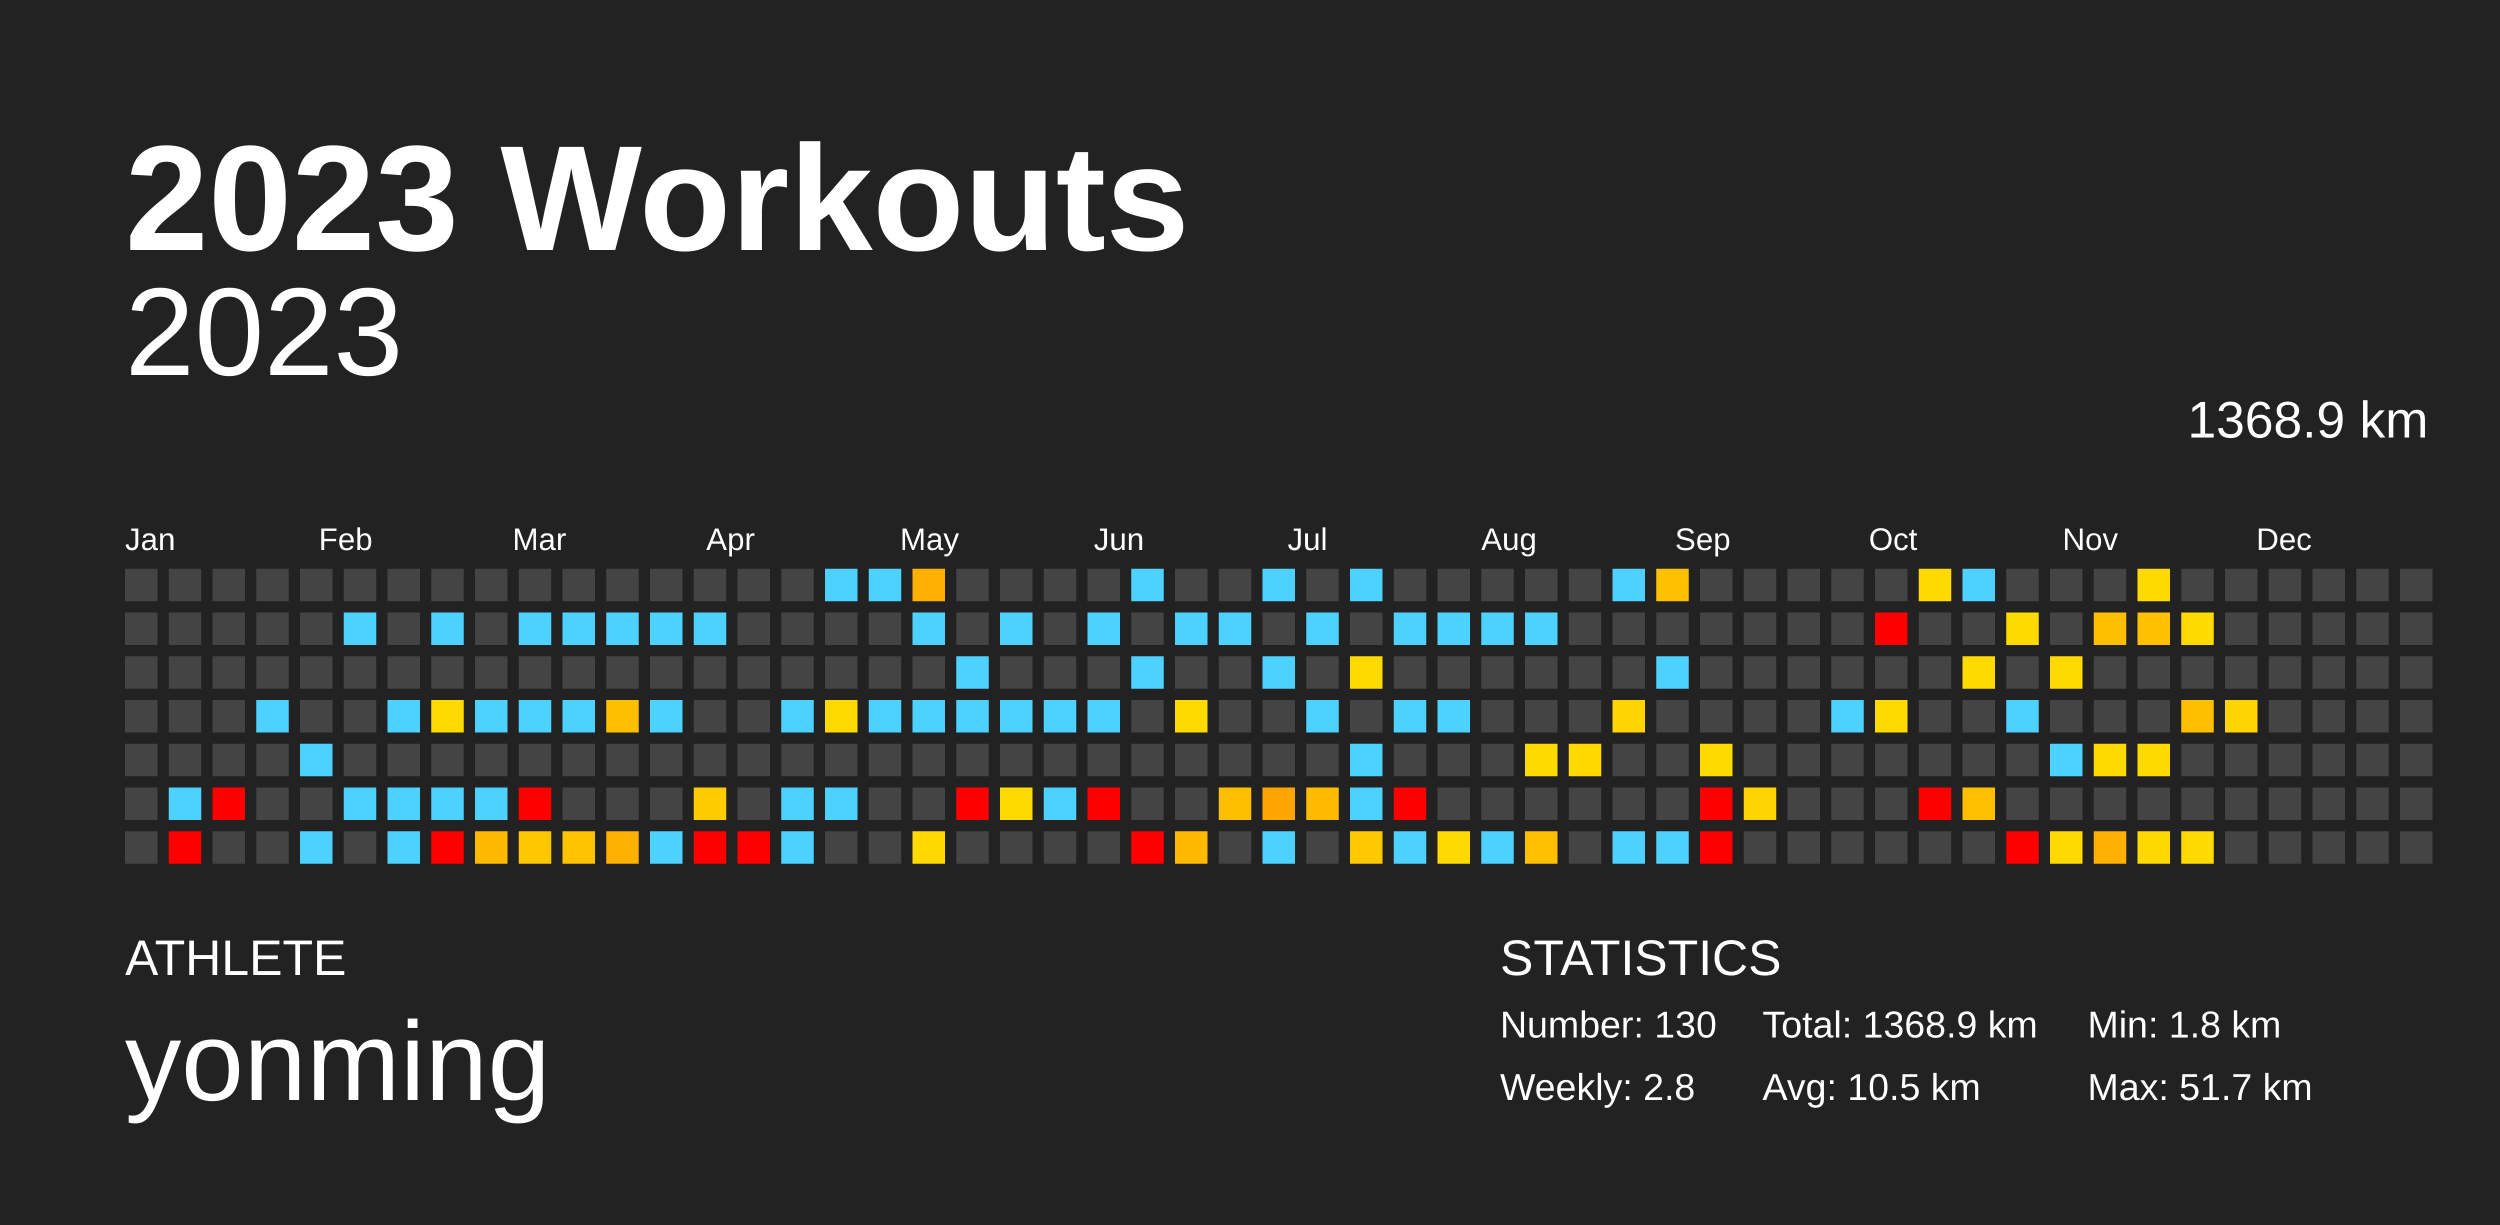
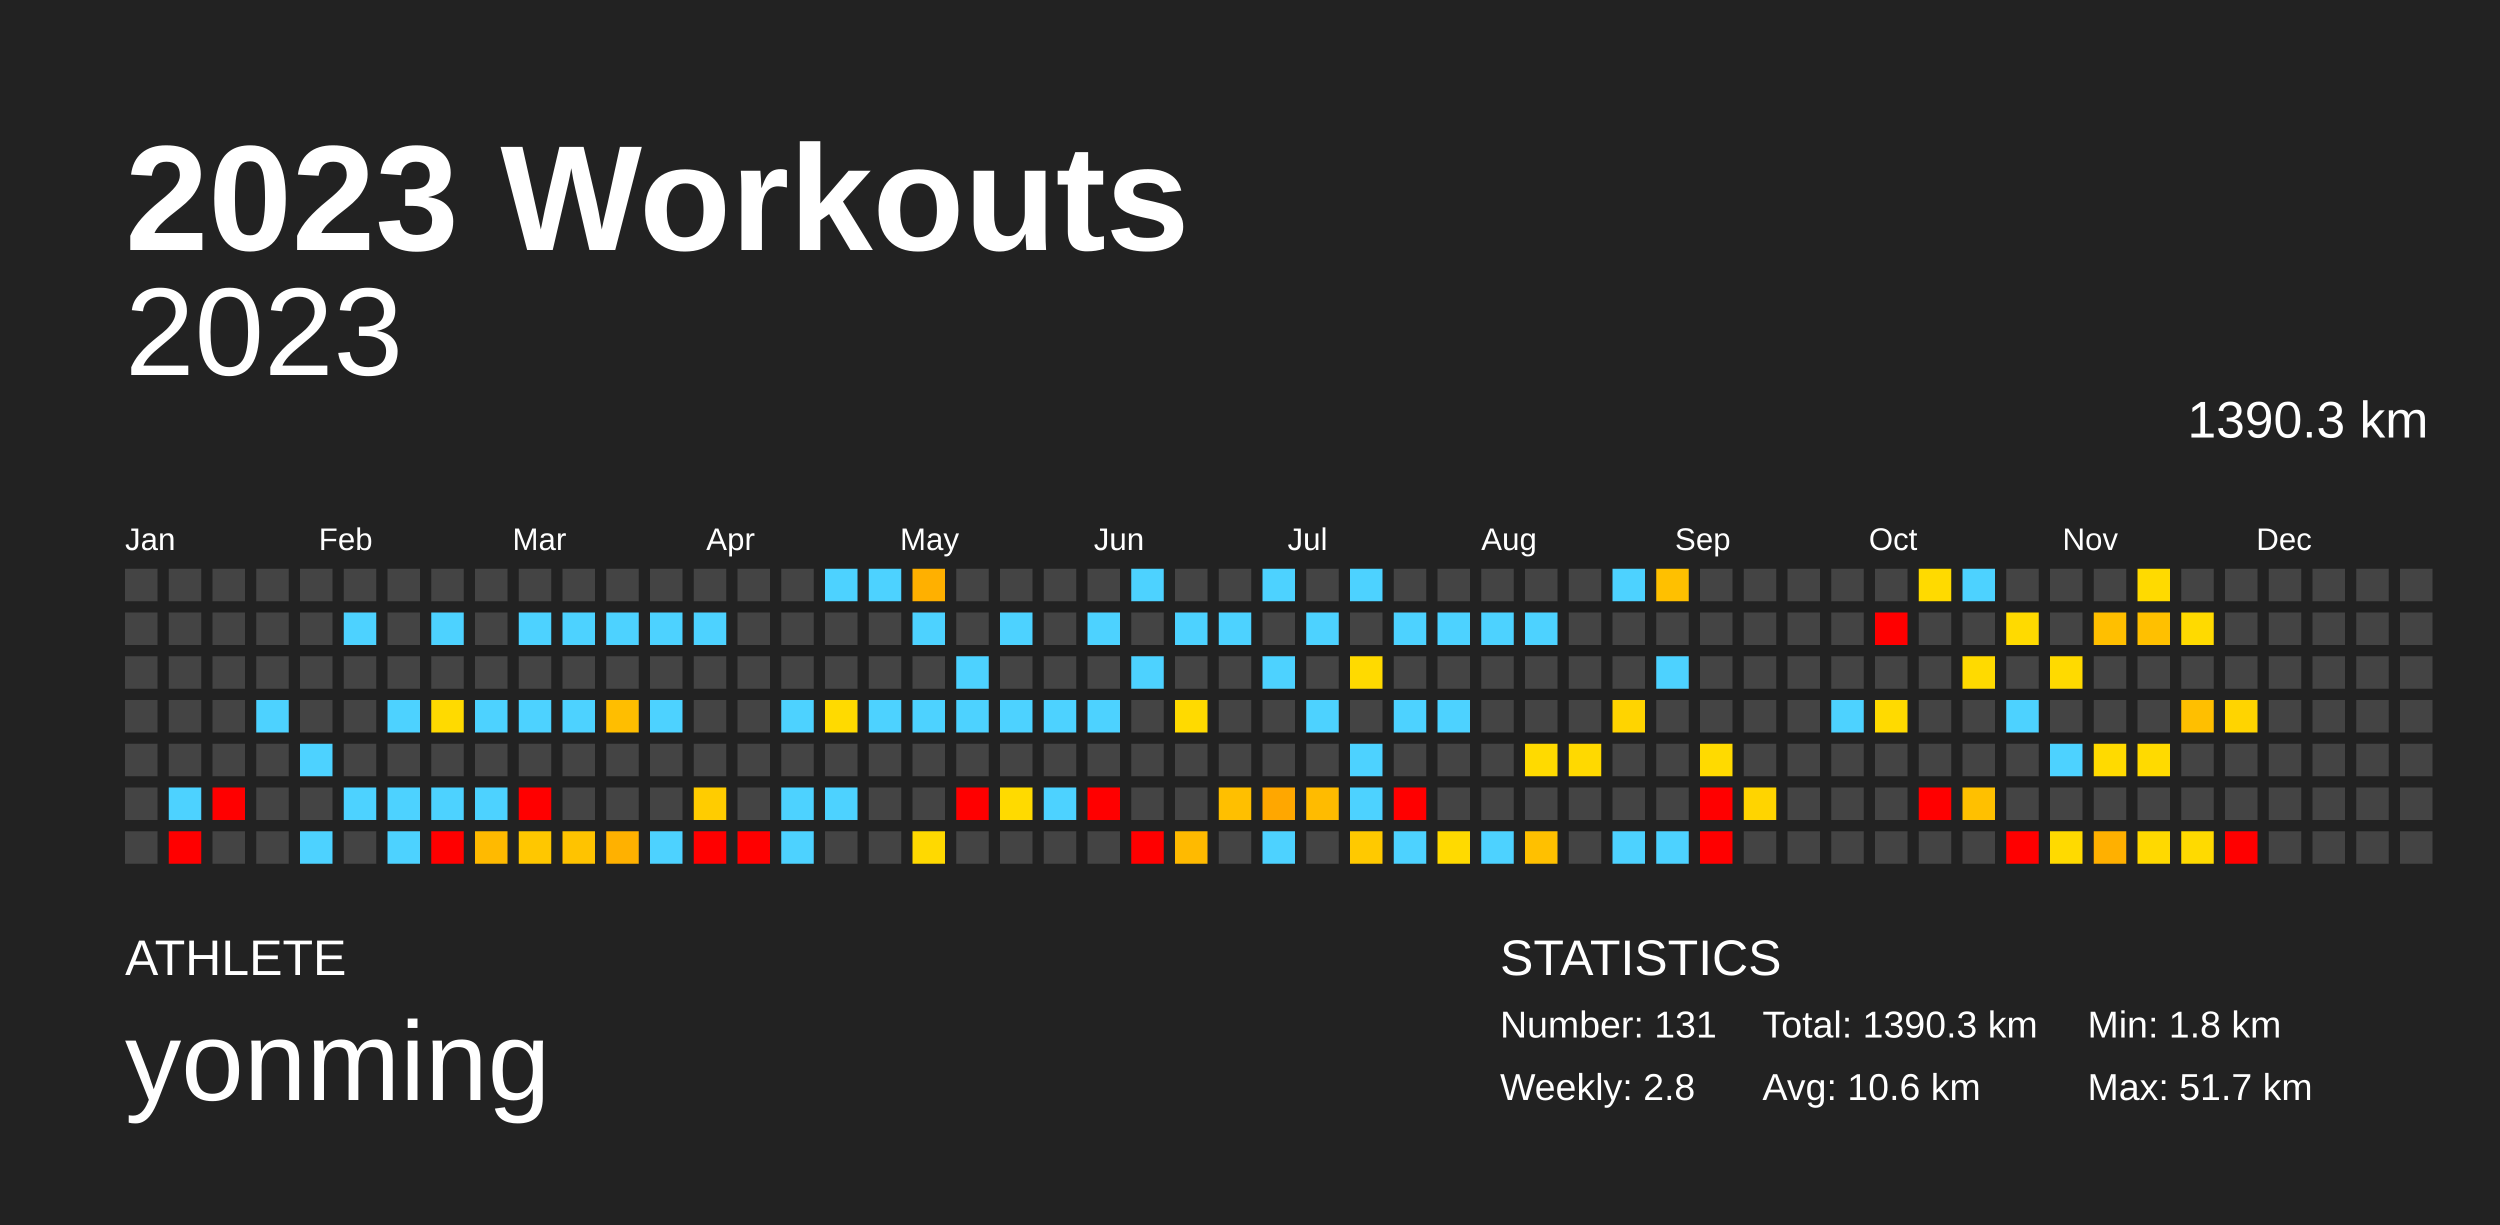
<svg xmlns="http://www.w3.org/2000/svg" baseProfile="full" height="98mm" version="1.1" viewBox="0,0,200,98" width="200mm">
  <defs />
  <rect fill="#222222" height="98" width="200" x="0" y="0" />
  <text fill="#FFFFFF" style="font-size:12px; font-family:Arial; font-weight:bold;" x="10" y="20">2023 Workouts</text>
  <text fill="#FFFFFF" style="font-size:4px; font-family:Arial" x="10" y="78">ATHLETE</text>
  <text fill="#FFFFFF" style="font-size:9px; font-family:Arial" x="10" y="88">yonming</text>
  <text fill="#FFFFFF" style="font-size:4px; font-family:Arial" x="120" y="78">STATISTICS</text>
-   <text fill="#FFFFFF" style="font-size:3px; font-family:Arial" x="120" y="83">Number: 130</text>
+   <text fill="#FFFFFF" style="font-size:3px; font-family:Arial" x="120" y="83">Number: 131</text>
  <text fill="#FFFFFF" style="font-size:3px; font-family:Arial" x="120" y="88">Weekly: 2.8</text>
-   <text fill="#FFFFFF" style="font-size:3px; font-family:Arial" x="141" y="83">Total: 1368.9 km</text>
-   <text fill="#FFFFFF" style="font-size:3px; font-family:Arial" x="141" y="88">Avg: 10.5 km</text>
+   <text fill="#FFFFFF" style="font-size:3px; font-family:Arial" x="141" y="83">Total: 1390.3 km</text>
+   <text fill="#FFFFFF" style="font-size:3px; font-family:Arial" x="141" y="88">Avg: 10.6 km</text>
  <text fill="#FFFFFF" style="font-size:3px; font-family:Arial" x="167" y="83">Min: 1.8 km</text>
  <text fill="#FFFFFF" style="font-size:3px; font-family:Arial" x="167" y="88">Max: 51.7 km</text>
  <text alignment-baseline="hanging" fill="#FFFFFF" style="font-size:10.0px; font-family:Arial;" x="10" y="30">2023</text>
-   <text alignment-baseline="hanging" fill="#FFFFFF" style="font-size:4.125px; font-family:Arial;" x="175" y="35">1368.9 km</text>
+   <text alignment-baseline="hanging" fill="#FFFFFF" style="font-size:4.125px; font-family:Arial;" x="175" y="35">1390.3 km</text>
  <text fill="#FFFFFF" style="font-size:2.5px; font-family:Arial" x="10.0" y="44">Jan</text>
  <text fill="#FFFFFF" style="font-size:2.5px; font-family:Arial" x="25.5" y="44">Feb</text>
  <text fill="#FFFFFF" style="font-size:2.5px; font-family:Arial" x="41.0" y="44">Mar</text>
  <text fill="#FFFFFF" style="font-size:2.5px; font-family:Arial" x="56.5" y="44">Apr</text>
  <text fill="#FFFFFF" style="font-size:2.5px; font-family:Arial" x="72.0" y="44">May</text>
  <text fill="#FFFFFF" style="font-size:2.5px; font-family:Arial" x="87.5" y="44">Jun</text>
  <text fill="#FFFFFF" style="font-size:2.5px; font-family:Arial" x="103.0" y="44">Jul</text>
  <text fill="#FFFFFF" style="font-size:2.5px; font-family:Arial" x="118.5" y="44">Aug</text>
  <text fill="#FFFFFF" style="font-size:2.5px; font-family:Arial" x="134.0" y="44">Sep</text>
  <text fill="#FFFFFF" style="font-size:2.5px; font-family:Arial" x="149.5" y="44">Oct</text>
  <text fill="#FFFFFF" style="font-size:2.5px; font-family:Arial" x="165.0" y="44">Nov</text>
  <text fill="#FFFFFF" style="font-size:2.5px; font-family:Arial" x="180.5" y="44">Dec</text>
  <rect fill="#444444" height="2.6" width="2.6" x="10.0" y="45.5" />
  <rect fill="#444444" height="2.6" width="2.6" x="10.0" y="49.0" />
  <rect fill="#444444" height="2.6" width="2.6" x="10.0" y="52.5" />
  <rect fill="#444444" height="2.6" width="2.6" x="10.0" y="56.0" />
  <rect fill="#444444" height="2.6" width="2.6" x="10.0" y="59.5" />
  <rect fill="#444444" height="2.6" width="2.6" x="10.0" y="63.0" />
  <rect fill="#444444" height="2.6" width="2.6" x="10.0" y="66.5" />
  <rect fill="#444444" height="2.6" width="2.6" x="13.5" y="45.5" />
  <rect fill="#444444" height="2.6" width="2.6" x="13.5" y="49.0" />
  <rect fill="#444444" height="2.6" width="2.6" x="13.5" y="52.5" />
  <rect fill="#444444" height="2.6" width="2.6" x="13.5" y="56.0" />
  <rect fill="#444444" height="2.6" width="2.6" x="13.5" y="59.5" />
  <rect fill="#4dd2ff" height="2.6" width="2.6" x="13.5" y="63.0" />
  <rect fill="red" height="2.6" width="2.6" x="13.5" y="66.5" />
  <rect fill="#444444" height="2.6" width="2.6" x="17.0" y="45.5" />
  <rect fill="#444444" height="2.6" width="2.6" x="17.0" y="49.0" />
  <rect fill="#444444" height="2.6" width="2.6" x="17.0" y="52.5" />
  <rect fill="#444444" height="2.6" width="2.6" x="17.0" y="56.0" />
  <rect fill="#444444" height="2.6" width="2.6" x="17.0" y="59.5" />
  <rect fill="red" height="2.6" width="2.6" x="17.0" y="63.0" />
  <rect fill="#444444" height="2.6" width="2.6" x="17.0" y="66.5" />
  <rect fill="#444444" height="2.6" width="2.6" x="20.5" y="45.5" />
  <rect fill="#444444" height="2.6" width="2.6" x="20.5" y="49.0" />
  <rect fill="#444444" height="2.6" width="2.6" x="20.5" y="52.5" />
  <rect fill="#4dd2ff" height="2.6" width="2.6" x="20.5" y="56.0" />
  <rect fill="#444444" height="2.6" width="2.6" x="20.5" y="59.5" />
  <rect fill="#444444" height="2.6" width="2.6" x="20.5" y="63.0" />
  <rect fill="#444444" height="2.6" width="2.6" x="20.5" y="66.5" />
  <rect fill="#444444" height="2.6" width="2.6" x="24.0" y="45.5" />
  <rect fill="#444444" height="2.6" width="2.6" x="24.0" y="49.0" />
  <rect fill="#444444" height="2.6" width="2.6" x="24.0" y="52.5" />
  <rect fill="#444444" height="2.6" width="2.6" x="24.0" y="56.0" />
  <rect fill="#4dd2ff" height="2.6" width="2.6" x="24.0" y="59.5" />
  <rect fill="#444444" height="2.6" width="2.6" x="24.0" y="63.0" />
  <rect fill="#4dd2ff" height="2.6" width="2.6" x="24.0" y="66.5" />
  <rect fill="#444444" height="2.6" width="2.6" x="27.5" y="45.5" />
  <rect fill="#4dd2ff" height="2.6" width="2.6" x="27.5" y="49.0" />
  <rect fill="#444444" height="2.6" width="2.6" x="27.5" y="52.5" />
  <rect fill="#444444" height="2.6" width="2.6" x="27.5" y="56.0" />
  <rect fill="#444444" height="2.6" width="2.6" x="27.5" y="59.5" />
  <rect fill="#4dd2ff" height="2.6" width="2.6" x="27.5" y="63.0" />
  <rect fill="#444444" height="2.6" width="2.6" x="27.5" y="66.5" />
  <rect fill="#444444" height="2.6" width="2.6" x="31.0" y="45.5" />
  <rect fill="#444444" height="2.6" width="2.6" x="31.0" y="49.0" />
  <rect fill="#444444" height="2.6" width="2.6" x="31.0" y="52.5" />
  <rect fill="#4dd2ff" height="2.6" width="2.6" x="31.0" y="56.0" />
  <rect fill="#444444" height="2.6" width="2.6" x="31.0" y="59.5" />
  <rect fill="#4dd2ff" height="2.6" width="2.6" x="31.0" y="63.0" />
  <rect fill="#4dd2ff" height="2.6" width="2.6" x="31.0" y="66.5" />
  <rect fill="#444444" height="2.6" width="2.6" x="34.5" y="45.5" />
  <rect fill="#4dd2ff" height="2.6" width="2.6" x="34.5" y="49.0" />
  <rect fill="#444444" height="2.6" width="2.6" x="34.5" y="52.5" />
  <rect fill="#ffda00" height="2.6" width="2.6" x="34.5" y="56.0" />
  <rect fill="#444444" height="2.6" width="2.6" x="34.5" y="59.5" />
  <rect fill="#4dd2ff" height="2.6" width="2.6" x="34.5" y="63.0" />
  <rect fill="red" height="2.6" width="2.6" x="34.5" y="66.5" />
  <rect fill="#444444" height="2.6" width="2.6" x="38.0" y="45.5" />
  <rect fill="#444444" height="2.6" width="2.6" x="38.0" y="49.0" />
  <rect fill="#444444" height="2.6" width="2.6" x="38.0" y="52.5" />
  <rect fill="#4dd2ff" height="2.6" width="2.6" x="38.0" y="56.0" />
  <rect fill="#444444" height="2.6" width="2.6" x="38.0" y="59.5" />
  <rect fill="#4dd2ff" height="2.6" width="2.6" x="38.0" y="63.0" />
  <rect fill="#ffba00" height="2.6" width="2.6" x="38.0" y="66.5" />
  <rect fill="#444444" height="2.6" width="2.6" x="41.5" y="45.5" />
  <rect fill="#4dd2ff" height="2.6" width="2.6" x="41.5" y="49.0" />
  <rect fill="#444444" height="2.6" width="2.6" x="41.5" y="52.5" />
  <rect fill="#4dd2ff" height="2.6" width="2.6" x="41.5" y="56.0" />
  <rect fill="#444444" height="2.6" width="2.6" x="41.5" y="59.5" />
  <rect fill="red" height="2.6" width="2.6" x="41.5" y="63.0" />
  <rect fill="#ffc700" height="2.6" width="2.6" x="41.5" y="66.5" />
  <rect fill="#444444" height="2.6" width="2.6" x="45.0" y="45.5" />
  <rect fill="#4dd2ff" height="2.6" width="2.6" x="45.0" y="49.0" />
  <rect fill="#444444" height="2.6" width="2.6" x="45.0" y="52.5" />
  <rect fill="#4dd2ff" height="2.6" width="2.6" x="45.0" y="56.0" />
  <rect fill="#444444" height="2.6" width="2.6" x="45.0" y="59.5" />
  <rect fill="#444444" height="2.6" width="2.6" x="45.0" y="63.0" />
  <rect fill="#ffc300" height="2.6" width="2.6" x="45.0" y="66.5" />
  <rect fill="#444444" height="2.6" width="2.6" x="48.5" y="45.5" />
  <rect fill="#4dd2ff" height="2.6" width="2.6" x="48.5" y="49.0" />
  <rect fill="#444444" height="2.6" width="2.6" x="48.5" y="52.5" />
  <rect fill="#ffbe00" height="2.6" width="2.6" x="48.5" y="56.0" />
  <rect fill="#444444" height="2.6" width="2.6" x="48.5" y="59.5" />
  <rect fill="#444444" height="2.6" width="2.6" x="48.5" y="63.0" />
  <rect fill="#ffb100" height="2.6" width="2.6" x="48.5" y="66.5" />
  <rect fill="#444444" height="2.6" width="2.6" x="52.0" y="45.5" />
  <rect fill="#4dd2ff" height="2.6" width="2.6" x="52.0" y="49.0" />
  <rect fill="#444444" height="2.6" width="2.6" x="52.0" y="52.5" />
  <rect fill="#4dd2ff" height="2.6" width="2.6" x="52.0" y="56.0" />
  <rect fill="#444444" height="2.6" width="2.6" x="52.0" y="59.5" />
  <rect fill="#444444" height="2.6" width="2.6" x="52.0" y="63.0" />
  <rect fill="#4dd2ff" height="2.6" width="2.6" x="52.0" y="66.5" />
  <rect fill="#444444" height="2.6" width="2.6" x="55.5" y="45.5" />
  <rect fill="#4dd2ff" height="2.6" width="2.6" x="55.5" y="49.0" />
  <rect fill="#444444" height="2.6" width="2.6" x="55.5" y="52.5" />
  <rect fill="#444444" height="2.6" width="2.6" x="55.5" y="56.0" />
  <rect fill="#444444" height="2.6" width="2.6" x="55.5" y="59.5" />
  <rect fill="#ffcc00" height="2.6" width="2.6" x="55.5" y="63.0" />
  <rect fill="red" height="2.6" width="2.6" x="55.5" y="66.5" />
  <rect fill="#444444" height="2.6" width="2.6" x="59.0" y="45.5" />
  <rect fill="#444444" height="2.6" width="2.6" x="59.0" y="49.0" />
  <rect fill="#444444" height="2.6" width="2.6" x="59.0" y="52.5" />
  <rect fill="#444444" height="2.6" width="2.6" x="59.0" y="56.0" />
  <rect fill="#444444" height="2.6" width="2.6" x="59.0" y="59.5" />
  <rect fill="#444444" height="2.6" width="2.6" x="59.0" y="63.0" />
  <rect fill="red" height="2.6" width="2.6" x="59.0" y="66.5" />
  <rect fill="#444444" height="2.6" width="2.6" x="62.5" y="45.5" />
  <rect fill="#444444" height="2.6" width="2.6" x="62.5" y="49.0" />
  <rect fill="#444444" height="2.6" width="2.6" x="62.5" y="52.5" />
  <rect fill="#4dd2ff" height="2.6" width="2.6" x="62.5" y="56.0" />
  <rect fill="#444444" height="2.6" width="2.6" x="62.5" y="59.5" />
  <rect fill="#4dd2ff" height="2.6" width="2.6" x="62.5" y="63.0" />
  <rect fill="#4dd2ff" height="2.6" width="2.6" x="62.5" y="66.5" />
  <rect fill="#4dd2ff" height="2.6" width="2.6" x="66.0" y="45.5" />
  <rect fill="#444444" height="2.6" width="2.6" x="66.0" y="49.0" />
  <rect fill="#444444" height="2.6" width="2.6" x="66.0" y="52.5" />
  <rect fill="#ffda00" height="2.6" width="2.6" x="66.0" y="56.0" />
  <rect fill="#444444" height="2.6" width="2.6" x="66.0" y="59.5" />
  <rect fill="#4dd2ff" height="2.6" width="2.6" x="66.0" y="63.0" />
  <rect fill="#444444" height="2.6" width="2.6" x="66.0" y="66.5" />
  <rect fill="#4dd2ff" height="2.6" width="2.6" x="69.5" y="45.5" />
  <rect fill="#444444" height="2.6" width="2.6" x="69.5" y="49.0" />
  <rect fill="#444444" height="2.6" width="2.6" x="69.5" y="52.5" />
  <rect fill="#4dd2ff" height="2.6" width="2.6" x="69.5" y="56.0" />
  <rect fill="#444444" height="2.6" width="2.6" x="69.5" y="59.5" />
  <rect fill="#444444" height="2.6" width="2.6" x="69.5" y="63.0" />
  <rect fill="#444444" height="2.6" width="2.6" x="69.5" y="66.5" />
  <rect fill="#ffb000" height="2.6" width="2.6" x="73.0" y="45.5" />
  <rect fill="#4dd2ff" height="2.6" width="2.6" x="73.0" y="49.0" />
  <rect fill="#444444" height="2.6" width="2.6" x="73.0" y="52.5" />
  <rect fill="#4dd2ff" height="2.6" width="2.6" x="73.0" y="56.0" />
  <rect fill="#444444" height="2.6" width="2.6" x="73.0" y="59.5" />
  <rect fill="#444444" height="2.6" width="2.6" x="73.0" y="63.0" />
  <rect fill="#ffd900" height="2.6" width="2.6" x="73.0" y="66.5" />
  <rect fill="#444444" height="2.6" width="2.6" x="76.5" y="45.5" />
  <rect fill="#444444" height="2.6" width="2.6" x="76.5" y="49.0" />
  <rect fill="#4dd2ff" height="2.6" width="2.6" x="76.5" y="52.5" />
  <rect fill="#4dd2ff" height="2.6" width="2.6" x="76.5" y="56.0" />
  <rect fill="#444444" height="2.6" width="2.6" x="76.5" y="59.5" />
  <rect fill="red" height="2.6" width="2.6" x="76.5" y="63.0" />
  <rect fill="#444444" height="2.6" width="2.6" x="76.5" y="66.5" />
  <rect fill="#444444" height="2.6" width="2.6" x="80.0" y="45.5" />
  <rect fill="#4dd2ff" height="2.6" width="2.6" x="80.0" y="49.0" />
  <rect fill="#444444" height="2.6" width="2.6" x="80.0" y="52.5" />
  <rect fill="#4dd2ff" height="2.6" width="2.6" x="80.0" y="56.0" />
  <rect fill="#444444" height="2.6" width="2.6" x="80.0" y="59.5" />
  <rect fill="#ffda00" height="2.6" width="2.6" x="80.0" y="63.0" />
  <rect fill="#444444" height="2.6" width="2.6" x="80.0" y="66.5" />
  <rect fill="#444444" height="2.6" width="2.6" x="83.5" y="45.5" />
  <rect fill="#444444" height="2.6" width="2.6" x="83.5" y="49.0" />
  <rect fill="#444444" height="2.6" width="2.6" x="83.5" y="52.5" />
  <rect fill="#4dd2ff" height="2.6" width="2.6" x="83.5" y="56.0" />
  <rect fill="#444444" height="2.6" width="2.6" x="83.5" y="59.5" />
  <rect fill="#4dd2ff" height="2.6" width="2.6" x="83.5" y="63.0" />
  <rect fill="#444444" height="2.6" width="2.6" x="83.5" y="66.5" />
  <rect fill="#444444" height="2.6" width="2.6" x="87.0" y="45.5" />
  <rect fill="#4dd2ff" height="2.6" width="2.6" x="87.0" y="49.0" />
  <rect fill="#444444" height="2.6" width="2.6" x="87.0" y="52.5" />
  <rect fill="#4dd2ff" height="2.6" width="2.6" x="87.0" y="56.0" />
  <rect fill="#444444" height="2.6" width="2.6" x="87.0" y="59.5" />
  <rect fill="red" height="2.6" width="2.6" x="87.0" y="63.0" />
  <rect fill="#444444" height="2.6" width="2.6" x="87.0" y="66.5" />
  <rect fill="#4dd2ff" height="2.6" width="2.6" x="90.5" y="45.5" />
  <rect fill="#444444" height="2.6" width="2.6" x="90.5" y="49.0" />
  <rect fill="#4dd2ff" height="2.6" width="2.6" x="90.5" y="52.5" />
  <rect fill="#444444" height="2.6" width="2.6" x="90.5" y="56.0" />
  <rect fill="#444444" height="2.6" width="2.6" x="90.5" y="59.5" />
  <rect fill="#444444" height="2.6" width="2.6" x="90.5" y="63.0" />
  <rect fill="red" height="2.6" width="2.6" x="90.5" y="66.5" />
  <rect fill="#444444" height="2.6" width="2.6" x="94.0" y="45.5" />
  <rect fill="#4dd2ff" height="2.6" width="2.6" x="94.0" y="49.0" />
  <rect fill="#444444" height="2.6" width="2.6" x="94.0" y="52.5" />
  <rect fill="#ffda00" height="2.6" width="2.6" x="94.0" y="56.0" />
  <rect fill="#444444" height="2.6" width="2.6" x="94.0" y="59.5" />
  <rect fill="#444444" height="2.6" width="2.6" x="94.0" y="63.0" />
  <rect fill="#ffba00" height="2.6" width="2.6" x="94.0" y="66.5" />
  <rect fill="#444444" height="2.6" width="2.6" x="97.5" y="45.5" />
  <rect fill="#4dd2ff" height="2.6" width="2.6" x="97.5" y="49.0" />
  <rect fill="#444444" height="2.6" width="2.6" x="97.5" y="52.5" />
  <rect fill="#444444" height="2.6" width="2.6" x="97.5" y="56.0" />
  <rect fill="#444444" height="2.6" width="2.6" x="97.5" y="59.5" />
  <rect fill="#ffbf00" height="2.6" width="2.6" x="97.5" y="63.0" />
  <rect fill="#444444" height="2.6" width="2.6" x="97.5" y="66.5" />
  <rect fill="#4dd2ff" height="2.6" width="2.6" x="101.0" y="45.5" />
  <rect fill="#444444" height="2.6" width="2.6" x="101.0" y="49.0" />
  <rect fill="#4dd2ff" height="2.6" width="2.6" x="101.0" y="52.5" />
  <rect fill="#444444" height="2.6" width="2.6" x="101.0" y="56.0" />
  <rect fill="#444444" height="2.6" width="2.6" x="101.0" y="59.5" />
  <rect fill="#ffa700" height="2.6" width="2.6" x="101.0" y="63.0" />
  <rect fill="#4dd2ff" height="2.6" width="2.6" x="101.0" y="66.5" />
  <rect fill="#444444" height="2.6" width="2.6" x="104.5" y="45.5" />
  <rect fill="#4dd2ff" height="2.6" width="2.6" x="104.5" y="49.0" />
  <rect fill="#444444" height="2.6" width="2.6" x="104.5" y="52.5" />
  <rect fill="#4dd2ff" height="2.6" width="2.6" x="104.5" y="56.0" />
  <rect fill="#444444" height="2.6" width="2.6" x="104.5" y="59.5" />
  <rect fill="#ffbb00" height="2.6" width="2.6" x="104.5" y="63.0" />
  <rect fill="#444444" height="2.6" width="2.6" x="104.5" y="66.5" />
  <rect fill="#4dd2ff" height="2.6" width="2.6" x="108.0" y="45.5" />
  <rect fill="#444444" height="2.6" width="2.6" x="108.0" y="49.0" />
  <rect fill="#ffda00" height="2.6" width="2.6" x="108.0" y="52.5" />
  <rect fill="#444444" height="2.6" width="2.6" x="108.0" y="56.0" />
  <rect fill="#4dd2ff" height="2.6" width="2.6" x="108.0" y="59.5" />
  <rect fill="#4dd2ff" height="2.6" width="2.6" x="108.0" y="63.0" />
  <rect fill="#ffc900" height="2.6" width="2.6" x="108.0" y="66.5" />
  <rect fill="#444444" height="2.6" width="2.6" x="111.5" y="45.5" />
  <rect fill="#4dd2ff" height="2.6" width="2.6" x="111.5" y="49.0" />
  <rect fill="#444444" height="2.6" width="2.6" x="111.5" y="52.5" />
  <rect fill="#4dd2ff" height="2.6" width="2.6" x="111.5" y="56.0" />
  <rect fill="#444444" height="2.6" width="2.6" x="111.5" y="59.5" />
  <rect fill="red" height="2.6" width="2.6" x="111.5" y="63.0" />
  <rect fill="#4dd2ff" height="2.6" width="2.6" x="111.5" y="66.5" />
  <rect fill="#444444" height="2.6" width="2.6" x="115.0" y="45.5" />
  <rect fill="#4dd2ff" height="2.6" width="2.6" x="115.0" y="49.0" />
  <rect fill="#444444" height="2.6" width="2.6" x="115.0" y="52.5" />
  <rect fill="#4dd2ff" height="2.6" width="2.6" x="115.0" y="56.0" />
  <rect fill="#444444" height="2.6" width="2.6" x="115.0" y="59.5" />
  <rect fill="#444444" height="2.6" width="2.6" x="115.0" y="63.0" />
  <rect fill="#ffda00" height="2.6" width="2.6" x="115.0" y="66.5" />
  <rect fill="#444444" height="2.6" width="2.6" x="118.5" y="45.5" />
  <rect fill="#4dd2ff" height="2.6" width="2.6" x="118.5" y="49.0" />
  <rect fill="#444444" height="2.6" width="2.6" x="118.5" y="52.5" />
  <rect fill="#444444" height="2.6" width="2.6" x="118.5" y="56.0" />
  <rect fill="#444444" height="2.6" width="2.6" x="118.5" y="59.5" />
  <rect fill="#444444" height="2.6" width="2.6" x="118.5" y="63.0" />
  <rect fill="#4dd2ff" height="2.6" width="2.6" x="118.5" y="66.5" />
  <rect fill="#444444" height="2.6" width="2.6" x="122.0" y="45.5" />
  <rect fill="#4dd2ff" height="2.6" width="2.6" x="122.0" y="49.0" />
  <rect fill="#444444" height="2.6" width="2.6" x="122.0" y="52.5" />
  <rect fill="#444444" height="2.6" width="2.6" x="122.0" y="56.0" />
  <rect fill="#ffda00" height="2.6" width="2.6" x="122.0" y="59.5" />
  <rect fill="#444444" height="2.6" width="2.6" x="122.0" y="63.0" />
  <rect fill="#ffc000" height="2.6" width="2.6" x="122.0" y="66.5" />
  <rect fill="#444444" height="2.6" width="2.6" x="125.5" y="45.5" />
  <rect fill="#444444" height="2.6" width="2.6" x="125.5" y="49.0" />
  <rect fill="#444444" height="2.6" width="2.6" x="125.5" y="52.5" />
  <rect fill="#444444" height="2.6" width="2.6" x="125.5" y="56.0" />
  <rect fill="#ffd900" height="2.6" width="2.6" x="125.5" y="59.5" />
  <rect fill="#444444" height="2.6" width="2.6" x="125.5" y="63.0" />
  <rect fill="#444444" height="2.6" width="2.6" x="125.5" y="66.5" />
  <rect fill="#4dd2ff" height="2.6" width="2.6" x="129.0" y="45.5" />
  <rect fill="#444444" height="2.6" width="2.6" x="129.0" y="49.0" />
  <rect fill="#444444" height="2.6" width="2.6" x="129.0" y="52.5" />
  <rect fill="#ffd400" height="2.6" width="2.6" x="129.0" y="56.0" />
  <rect fill="#444444" height="2.6" width="2.6" x="129.0" y="59.5" />
  <rect fill="#444444" height="2.6" width="2.6" x="129.0" y="63.0" />
  <rect fill="#4dd2ff" height="2.6" width="2.6" x="129.0" y="66.5" />
  <rect fill="#ffc000" height="2.6" width="2.6" x="132.5" y="45.5" />
  <rect fill="#444444" height="2.6" width="2.6" x="132.5" y="49.0" />
  <rect fill="#4dd2ff" height="2.6" width="2.6" x="132.5" y="52.5" />
  <rect fill="#444444" height="2.6" width="2.6" x="132.5" y="56.0" />
  <rect fill="#444444" height="2.6" width="2.6" x="132.5" y="59.5" />
  <rect fill="#444444" height="2.6" width="2.6" x="132.5" y="63.0" />
  <rect fill="#4dd2ff" height="2.6" width="2.6" x="132.5" y="66.5" />
  <rect fill="#444444" height="2.6" width="2.6" x="136.0" y="45.5" />
  <rect fill="#444444" height="2.6" width="2.6" x="136.0" y="49.0" />
  <rect fill="#444444" height="2.6" width="2.6" x="136.0" y="52.5" />
  <rect fill="#444444" height="2.6" width="2.6" x="136.0" y="56.0" />
  <rect fill="#ffda00" height="2.6" width="2.6" x="136.0" y="59.5" />
  <rect fill="red" height="2.6" width="2.6" x="136.0" y="63.0" />
  <rect fill="red" height="2.6" width="2.6" x="136.0" y="66.5" />
  <rect fill="#444444" height="2.6" width="2.6" x="139.5" y="45.5" />
  <rect fill="#444444" height="2.6" width="2.6" x="139.5" y="49.0" />
  <rect fill="#444444" height="2.6" width="2.6" x="139.5" y="52.5" />
  <rect fill="#444444" height="2.6" width="2.6" x="139.5" y="56.0" />
  <rect fill="#444444" height="2.6" width="2.6" x="139.5" y="59.5" />
  <rect fill="#ffd400" height="2.6" width="2.6" x="139.5" y="63.0" />
  <rect fill="#444444" height="2.6" width="2.6" x="139.5" y="66.5" />
  <rect fill="#444444" height="2.6" width="2.6" x="143.0" y="45.5" />
  <rect fill="#444444" height="2.6" width="2.6" x="143.0" y="49.0" />
  <rect fill="#444444" height="2.6" width="2.6" x="143.0" y="52.5" />
  <rect fill="#444444" height="2.6" width="2.6" x="143.0" y="56.0" />
  <rect fill="#444444" height="2.6" width="2.6" x="143.0" y="59.5" />
  <rect fill="#444444" height="2.6" width="2.6" x="143.0" y="63.0" />
  <rect fill="#444444" height="2.6" width="2.6" x="143.0" y="66.5" />
  <rect fill="#444444" height="2.6" width="2.6" x="146.5" y="45.5" />
  <rect fill="#444444" height="2.6" width="2.6" x="146.5" y="49.0" />
  <rect fill="#444444" height="2.6" width="2.6" x="146.5" y="52.5" />
  <rect fill="#4dd2ff" height="2.6" width="2.6" x="146.5" y="56.0" />
  <rect fill="#444444" height="2.6" width="2.6" x="146.5" y="59.5" />
  <rect fill="#444444" height="2.6" width="2.6" x="146.5" y="63.0" />
  <rect fill="#444444" height="2.6" width="2.6" x="146.5" y="66.5" />
  <rect fill="#444444" height="2.6" width="2.6" x="150.0" y="45.5" />
  <rect fill="red" height="2.6" width="2.6" x="150.0" y="49.0" />
  <rect fill="#444444" height="2.6" width="2.6" x="150.0" y="52.5" />
  <rect fill="#ffda00" height="2.6" width="2.6" x="150.0" y="56.0" />
  <rect fill="#444444" height="2.6" width="2.6" x="150.0" y="59.5" />
  <rect fill="#444444" height="2.6" width="2.6" x="150.0" y="63.0" />
  <rect fill="#444444" height="2.6" width="2.6" x="150.0" y="66.5" />
  <rect fill="#ffda00" height="2.6" width="2.6" x="153.5" y="45.5" />
  <rect fill="#444444" height="2.6" width="2.6" x="153.5" y="49.0" />
  <rect fill="#444444" height="2.6" width="2.6" x="153.5" y="52.5" />
  <rect fill="#444444" height="2.6" width="2.6" x="153.5" y="56.0" />
  <rect fill="#444444" height="2.6" width="2.6" x="153.5" y="59.5" />
  <rect fill="red" height="2.6" width="2.6" x="153.5" y="63.0" />
  <rect fill="#444444" height="2.6" width="2.6" x="153.5" y="66.5" />
  <rect fill="#4dd2ff" height="2.6" width="2.6" x="157.0" y="45.5" />
  <rect fill="#444444" height="2.6" width="2.6" x="157.0" y="49.0" />
  <rect fill="#ffda00" height="2.6" width="2.6" x="157.0" y="52.5" />
  <rect fill="#444444" height="2.6" width="2.6" x="157.0" y="56.0" />
  <rect fill="#444444" height="2.6" width="2.6" x="157.0" y="59.5" />
  <rect fill="#ffc000" height="2.6" width="2.6" x="157.0" y="63.0" />
  <rect fill="#444444" height="2.6" width="2.6" x="157.0" y="66.5" />
  <rect fill="#444444" height="2.6" width="2.6" x="160.5" y="45.5" />
  <rect fill="#ffda00" height="2.6" width="2.6" x="160.5" y="49.0" />
  <rect fill="#444444" height="2.6" width="2.6" x="160.5" y="52.5" />
  <rect fill="#4dd2ff" height="2.6" width="2.6" x="160.5" y="56.0" />
  <rect fill="#444444" height="2.6" width="2.6" x="160.5" y="59.5" />
  <rect fill="#444444" height="2.6" width="2.6" x="160.5" y="63.0" />
  <rect fill="red" height="2.6" width="2.6" x="160.5" y="66.5" />
  <rect fill="#444444" height="2.6" width="2.6" x="164.0" y="45.5" />
  <rect fill="#444444" height="2.6" width="2.6" x="164.0" y="49.0" />
  <rect fill="#ffda00" height="2.6" width="2.6" x="164.0" y="52.5" />
  <rect fill="#444444" height="2.6" width="2.6" x="164.0" y="56.0" />
  <rect fill="#4dd2ff" height="2.6" width="2.6" x="164.0" y="59.5" />
  <rect fill="#444444" height="2.6" width="2.6" x="164.0" y="63.0" />
  <rect fill="#ffda00" height="2.6" width="2.6" x="164.0" y="66.5" />
  <rect fill="#444444" height="2.6" width="2.6" x="167.5" y="45.5" />
  <rect fill="#ffbf00" height="2.6" width="2.6" x="167.5" y="49.0" />
  <rect fill="#444444" height="2.6" width="2.6" x="167.5" y="52.5" />
  <rect fill="#444444" height="2.6" width="2.6" x="167.5" y="56.0" />
  <rect fill="#ffda00" height="2.6" width="2.6" x="167.5" y="59.5" />
  <rect fill="#444444" height="2.6" width="2.6" x="167.5" y="63.0" />
  <rect fill="#ffb000" height="2.6" width="2.6" x="167.5" y="66.5" />
  <rect fill="#ffda00" height="2.6" width="2.6" x="171.0" y="45.5" />
  <rect fill="#ffc000" height="2.6" width="2.6" x="171.0" y="49.0" />
  <rect fill="#444444" height="2.6" width="2.6" x="171.0" y="52.5" />
  <rect fill="#444444" height="2.6" width="2.6" x="171.0" y="56.0" />
  <rect fill="#ffda00" height="2.6" width="2.6" x="171.0" y="59.5" />
  <rect fill="#444444" height="2.6" width="2.6" x="171.0" y="63.0" />
  <rect fill="#ffd900" height="2.6" width="2.6" x="171.0" y="66.5" />
  <rect fill="#444444" height="2.6" width="2.6" x="174.5" y="45.5" />
  <rect fill="#ffda00" height="2.6" width="2.6" x="174.5" y="49.0" />
  <rect fill="#444444" height="2.6" width="2.6" x="174.5" y="52.5" />
  <rect fill="#ffbf00" height="2.6" width="2.6" x="174.5" y="56.0" />
  <rect fill="#444444" height="2.6" width="2.6" x="174.5" y="59.5" />
  <rect fill="#444444" height="2.6" width="2.6" x="174.5" y="63.0" />
  <rect fill="#ffda00" height="2.6" width="2.6" x="174.5" y="66.5" />
  <rect fill="#444444" height="2.6" width="2.6" x="178.0" y="45.5" />
  <rect fill="#444444" height="2.6" width="2.6" x="178.0" y="49.0" />
  <rect fill="#444444" height="2.6" width="2.6" x="178.0" y="52.5" />
  <rect fill="#ffd400" height="2.6" width="2.6" x="178.0" y="56.0" />
  <rect fill="#444444" height="2.6" width="2.6" x="178.0" y="59.5" />
  <rect fill="#444444" height="2.6" width="2.6" x="178.0" y="63.0" />
-   <rect fill="#444444" height="2.6" width="2.6" x="178.0" y="66.5" />
+   <rect fill="red" height="2.6" width="2.6" x="178.0" y="66.5" />
  <rect fill="#444444" height="2.6" width="2.6" x="181.5" y="45.5" />
  <rect fill="#444444" height="2.6" width="2.6" x="181.5" y="49.0" />
  <rect fill="#444444" height="2.6" width="2.6" x="181.5" y="52.5" />
  <rect fill="#444444" height="2.6" width="2.6" x="181.5" y="56.0" />
  <rect fill="#444444" height="2.6" width="2.6" x="181.5" y="59.5" />
  <rect fill="#444444" height="2.6" width="2.6" x="181.5" y="63.0" />
  <rect fill="#444444" height="2.6" width="2.6" x="181.5" y="66.5" />
  <rect fill="#444444" height="2.6" width="2.6" x="185.0" y="45.5" />
  <rect fill="#444444" height="2.6" width="2.6" x="185.0" y="49.0" />
  <rect fill="#444444" height="2.6" width="2.6" x="185.0" y="52.5" />
  <rect fill="#444444" height="2.6" width="2.6" x="185.0" y="56.0" />
  <rect fill="#444444" height="2.6" width="2.6" x="185.0" y="59.5" />
  <rect fill="#444444" height="2.6" width="2.6" x="185.0" y="63.0" />
  <rect fill="#444444" height="2.6" width="2.6" x="185.0" y="66.5" />
  <rect fill="#444444" height="2.6" width="2.6" x="188.5" y="45.5" />
  <rect fill="#444444" height="2.6" width="2.6" x="188.5" y="49.0" />
  <rect fill="#444444" height="2.6" width="2.6" x="188.5" y="52.5" />
  <rect fill="#444444" height="2.6" width="2.6" x="188.5" y="56.0" />
  <rect fill="#444444" height="2.6" width="2.6" x="188.5" y="59.5" />
  <rect fill="#444444" height="2.6" width="2.6" x="188.5" y="63.0" />
  <rect fill="#444444" height="2.6" width="2.6" x="188.5" y="66.5" />
  <rect fill="#444444" height="2.6" width="2.6" x="192.0" y="45.5" />
  <rect fill="#444444" height="2.6" width="2.6" x="192.0" y="49.0" />
  <rect fill="#444444" height="2.6" width="2.6" x="192.0" y="52.5" />
  <rect fill="#444444" height="2.6" width="2.6" x="192.0" y="56.0" />
  <rect fill="#444444" height="2.6" width="2.6" x="192.0" y="59.5" />
  <rect fill="#444444" height="2.6" width="2.6" x="192.0" y="63.0" />
  <rect fill="#444444" height="2.6" width="2.6" x="192.0" y="66.5" />
</svg>
